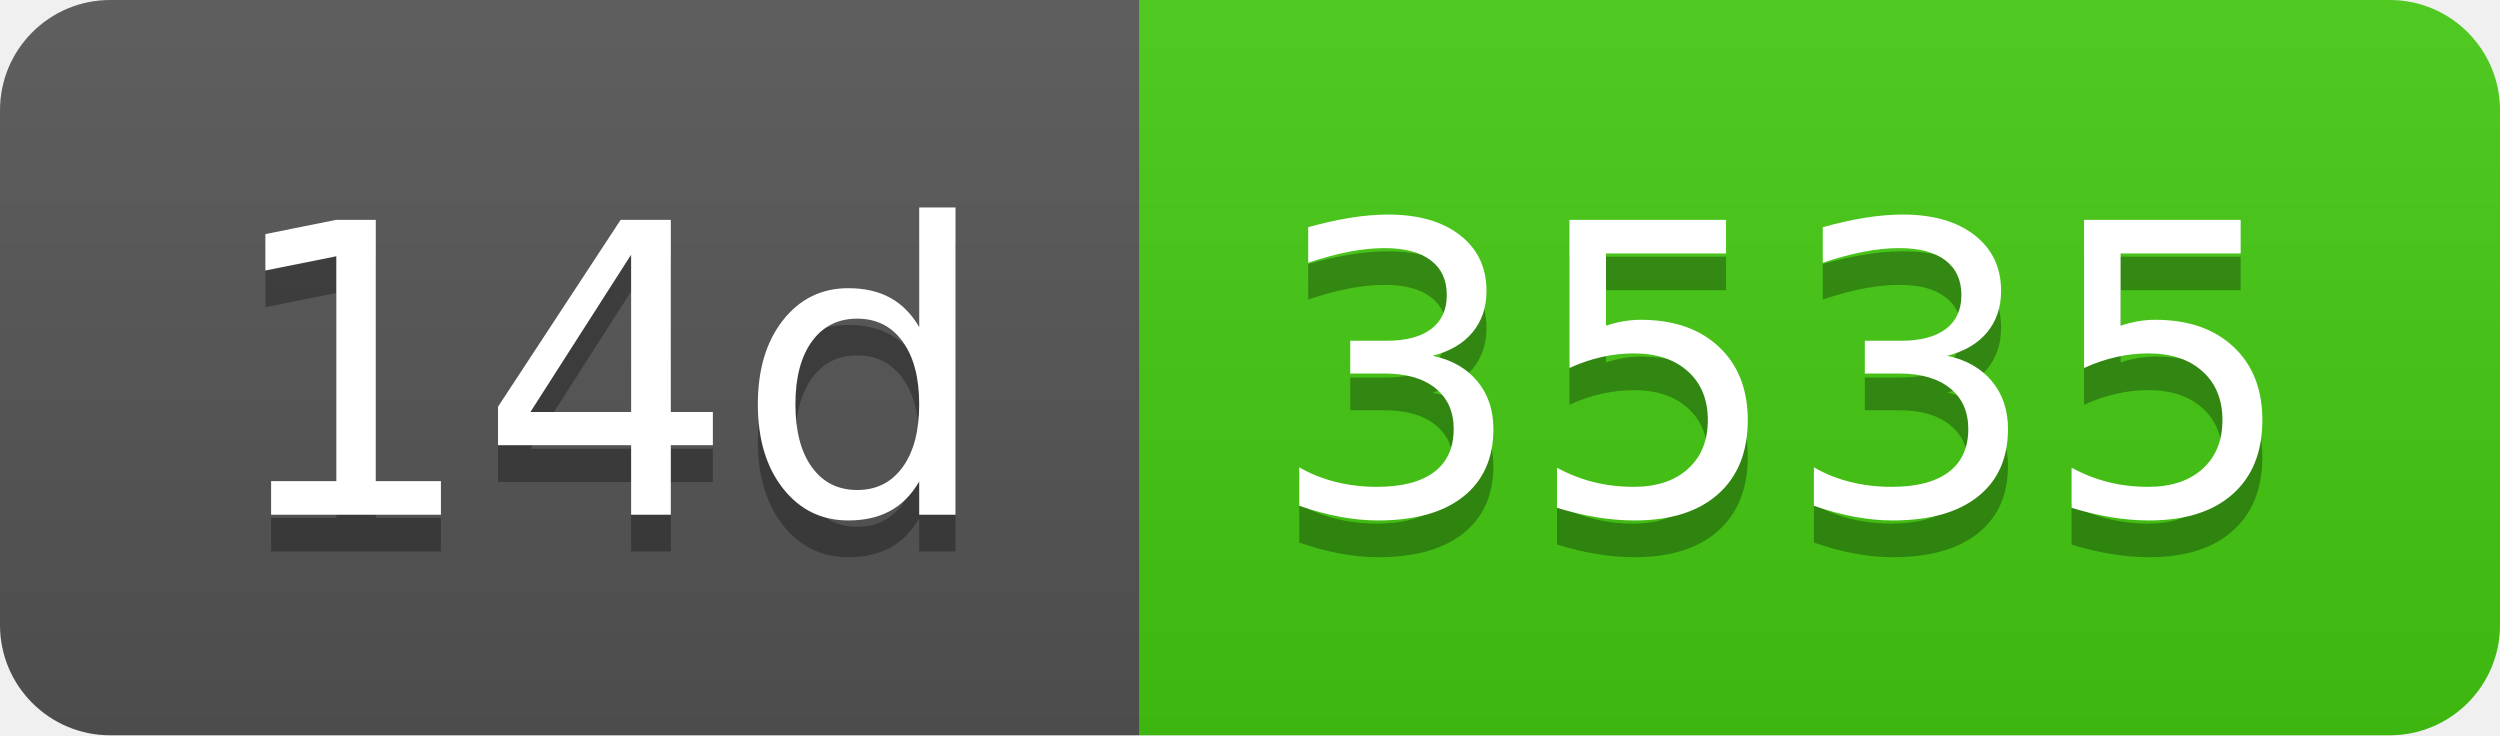
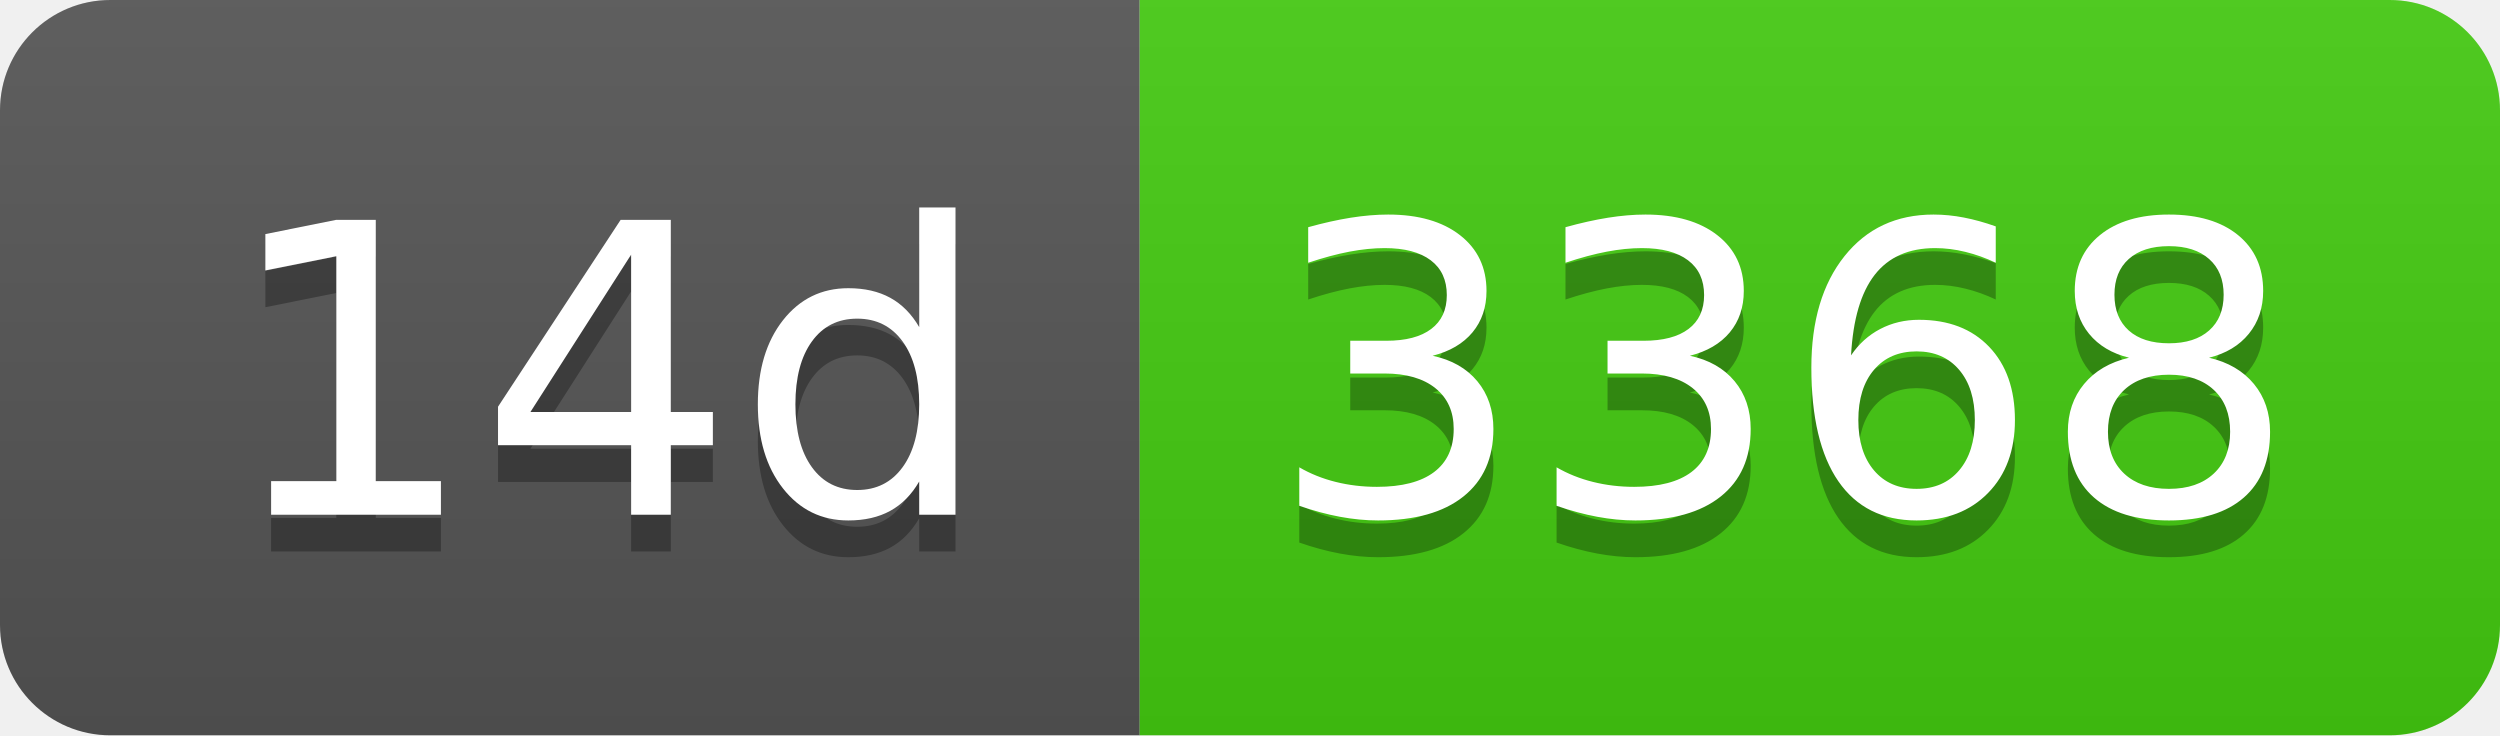
- <svg xmlns="http://www.w3.org/2000/svg" width="68" height="20" role="img" aria-label="14d: 3535">
+ <svg xmlns="http://www.w3.org/2000/svg" width="68" height="20" role="img" aria-label="14d: 3368">
  <linearGradient id="s" x2="0" y2="100%">
    <stop offset="0" stop-color="#bbb" stop-opacity=".1" />
    <stop offset="1" stop-opacity=".1" />
  </linearGradient>
  <clipPath id="r">
    <rect width="68" height="20" rx="3" fill="#fff" />
  </clipPath>
  <g clip-path="url(#r)">
    <rect width="31" height="20" fill="#555" />
    <rect x="31" width="37" height="20" fill="#4c1" />
    <rect width="68" height="20" fill="url(#s)" />
  </g>
  <g fill="#fff" text-anchor="middle" font-family="Verdana,Geneva,DejaVu Sans,sans-serif" text-rendering="geometricPrecision" font-size="110">
    <text aria-hidden="true" x="165" y="150" fill="#010101" fill-opacity=".3" transform="scale(.1)" textLength="210">14d</text>
    <text x="165" y="140" transform="scale(.1)" fill="#fff" textLength="210">14d</text>
-     <text aria-hidden="true" x="485" y="150" fill="#010101" fill-opacity=".3" transform="scale(.1)" textLength="270">3535</text>
-     <text x="485" y="140" transform="scale(.1)" fill="#fff" textLength="270">3535</text>
+     <text aria-hidden="true" x="485" y="150" fill="#010101" fill-opacity=".3" transform="scale(.1)" textLength="270">3368</text>
+     <text x="485" y="140" transform="scale(.1)" fill="#fff" textLength="270">3368</text>
  </g>
</svg>
